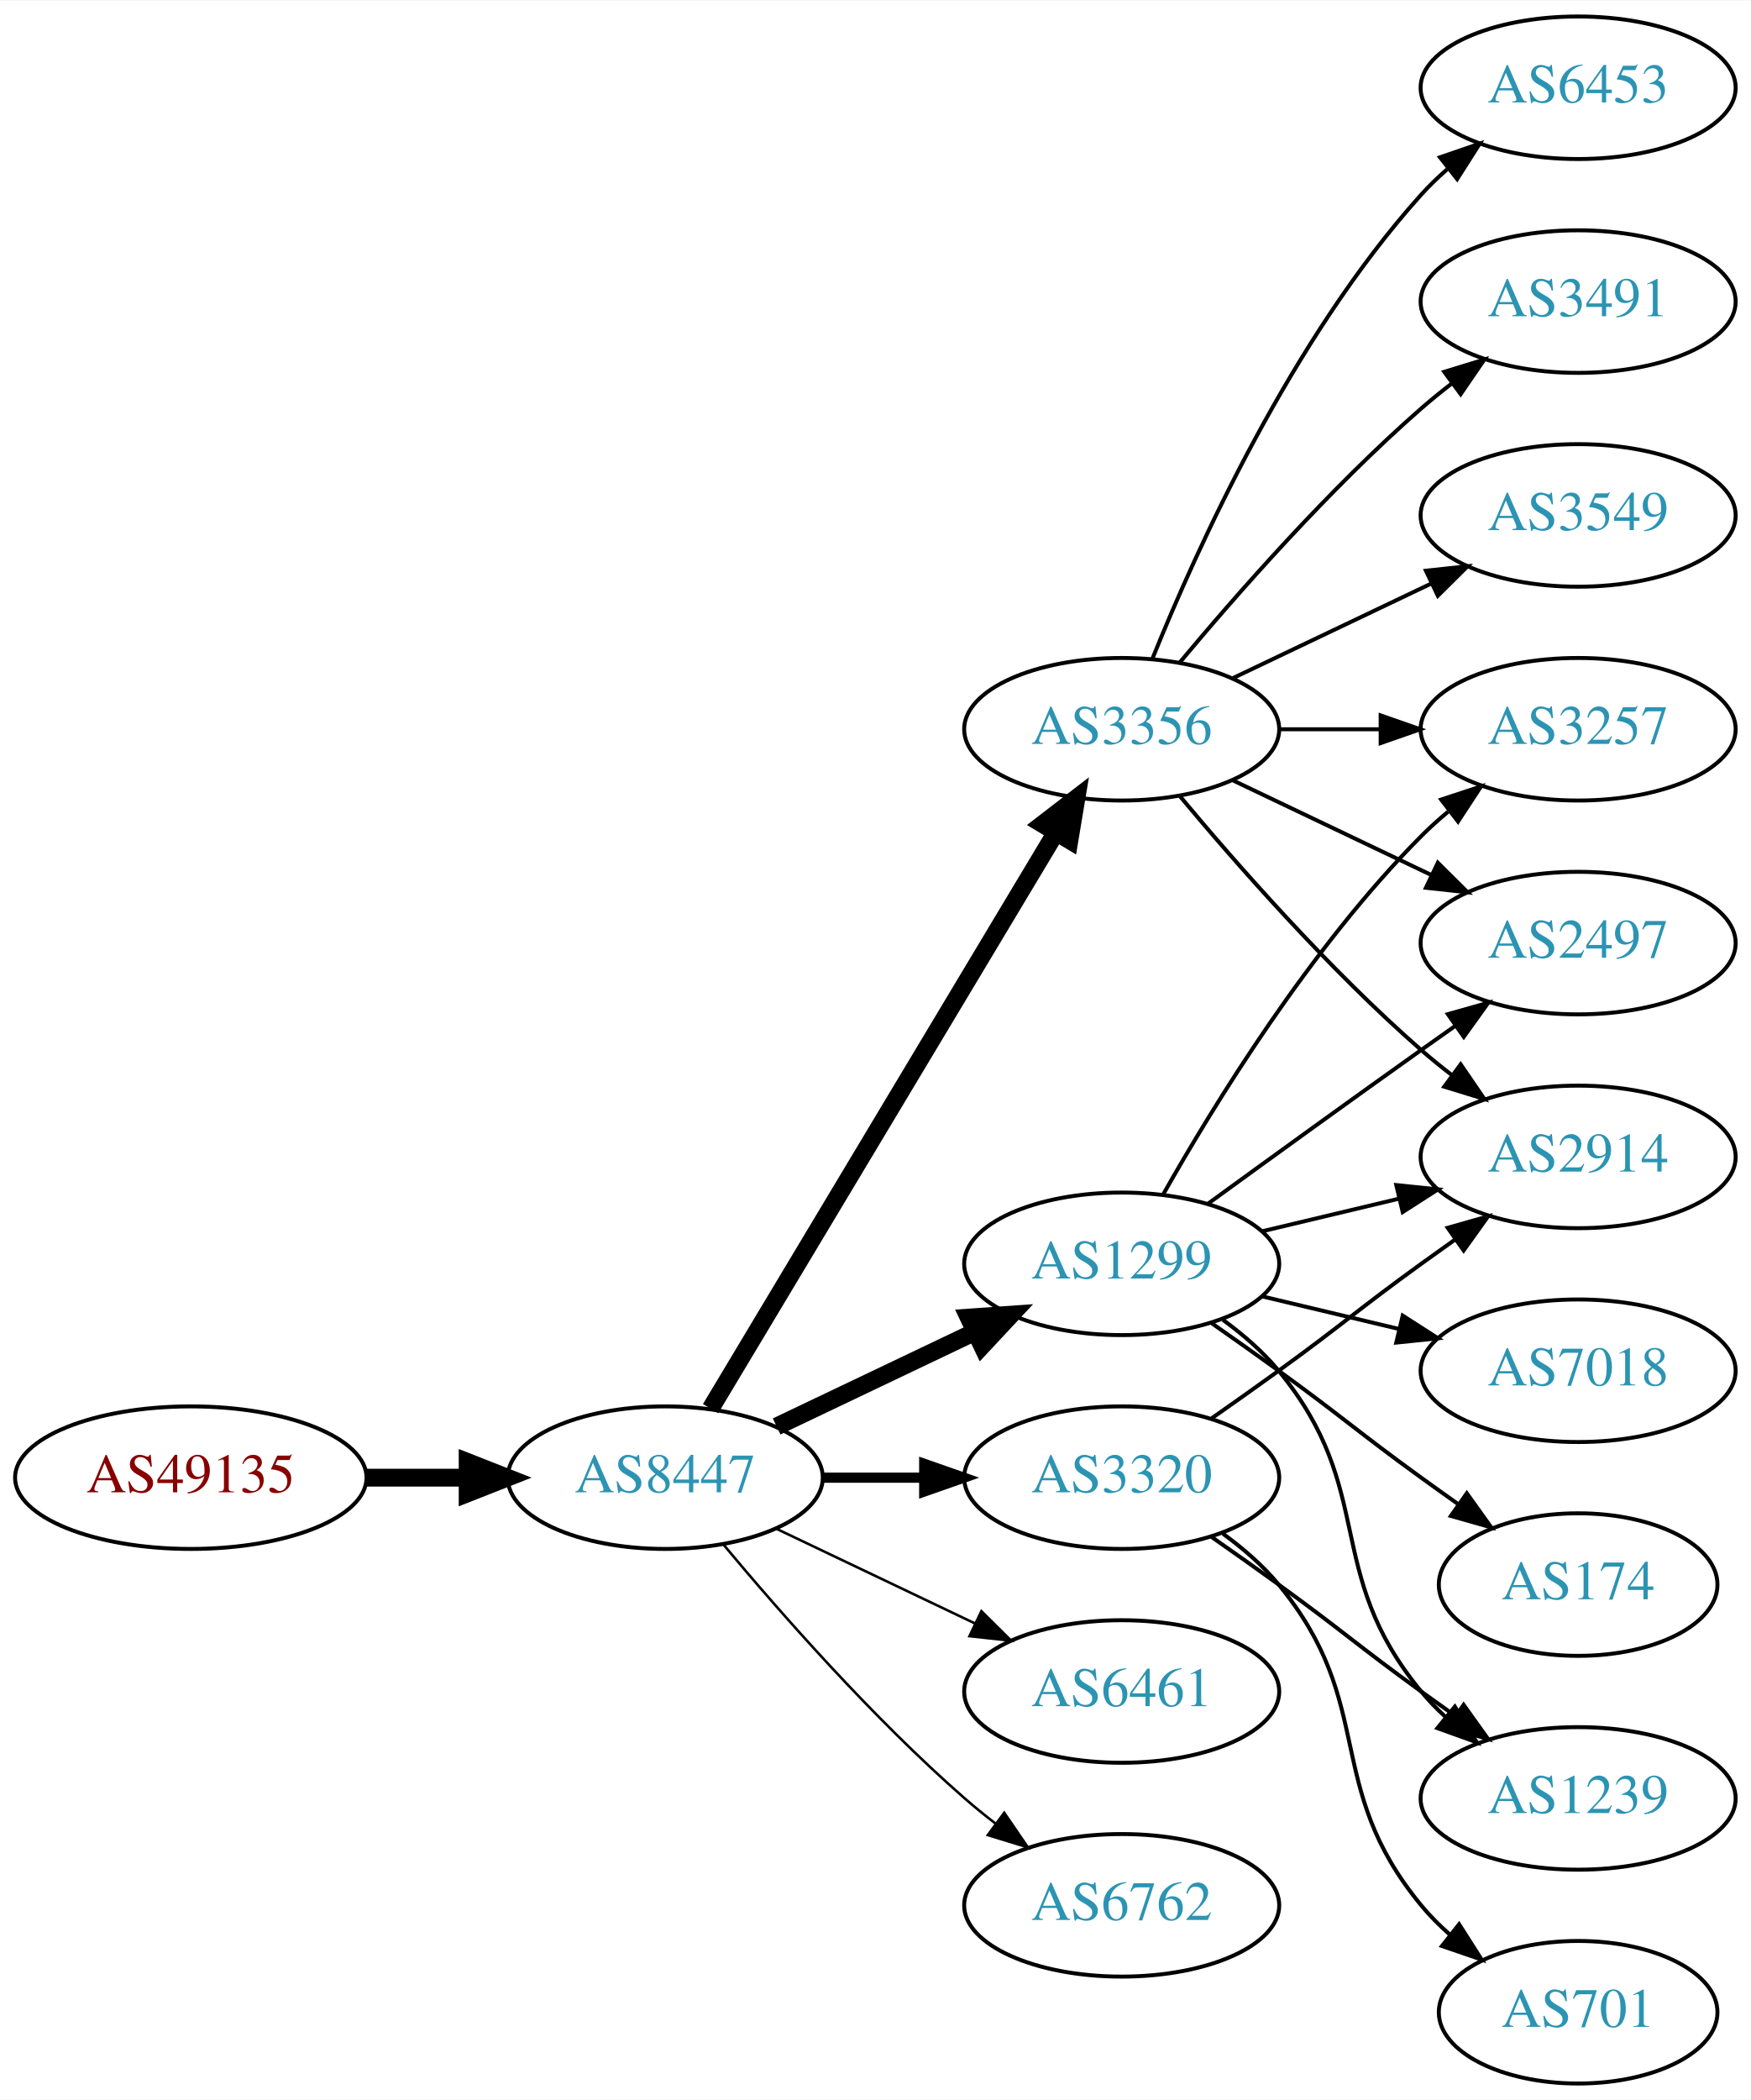
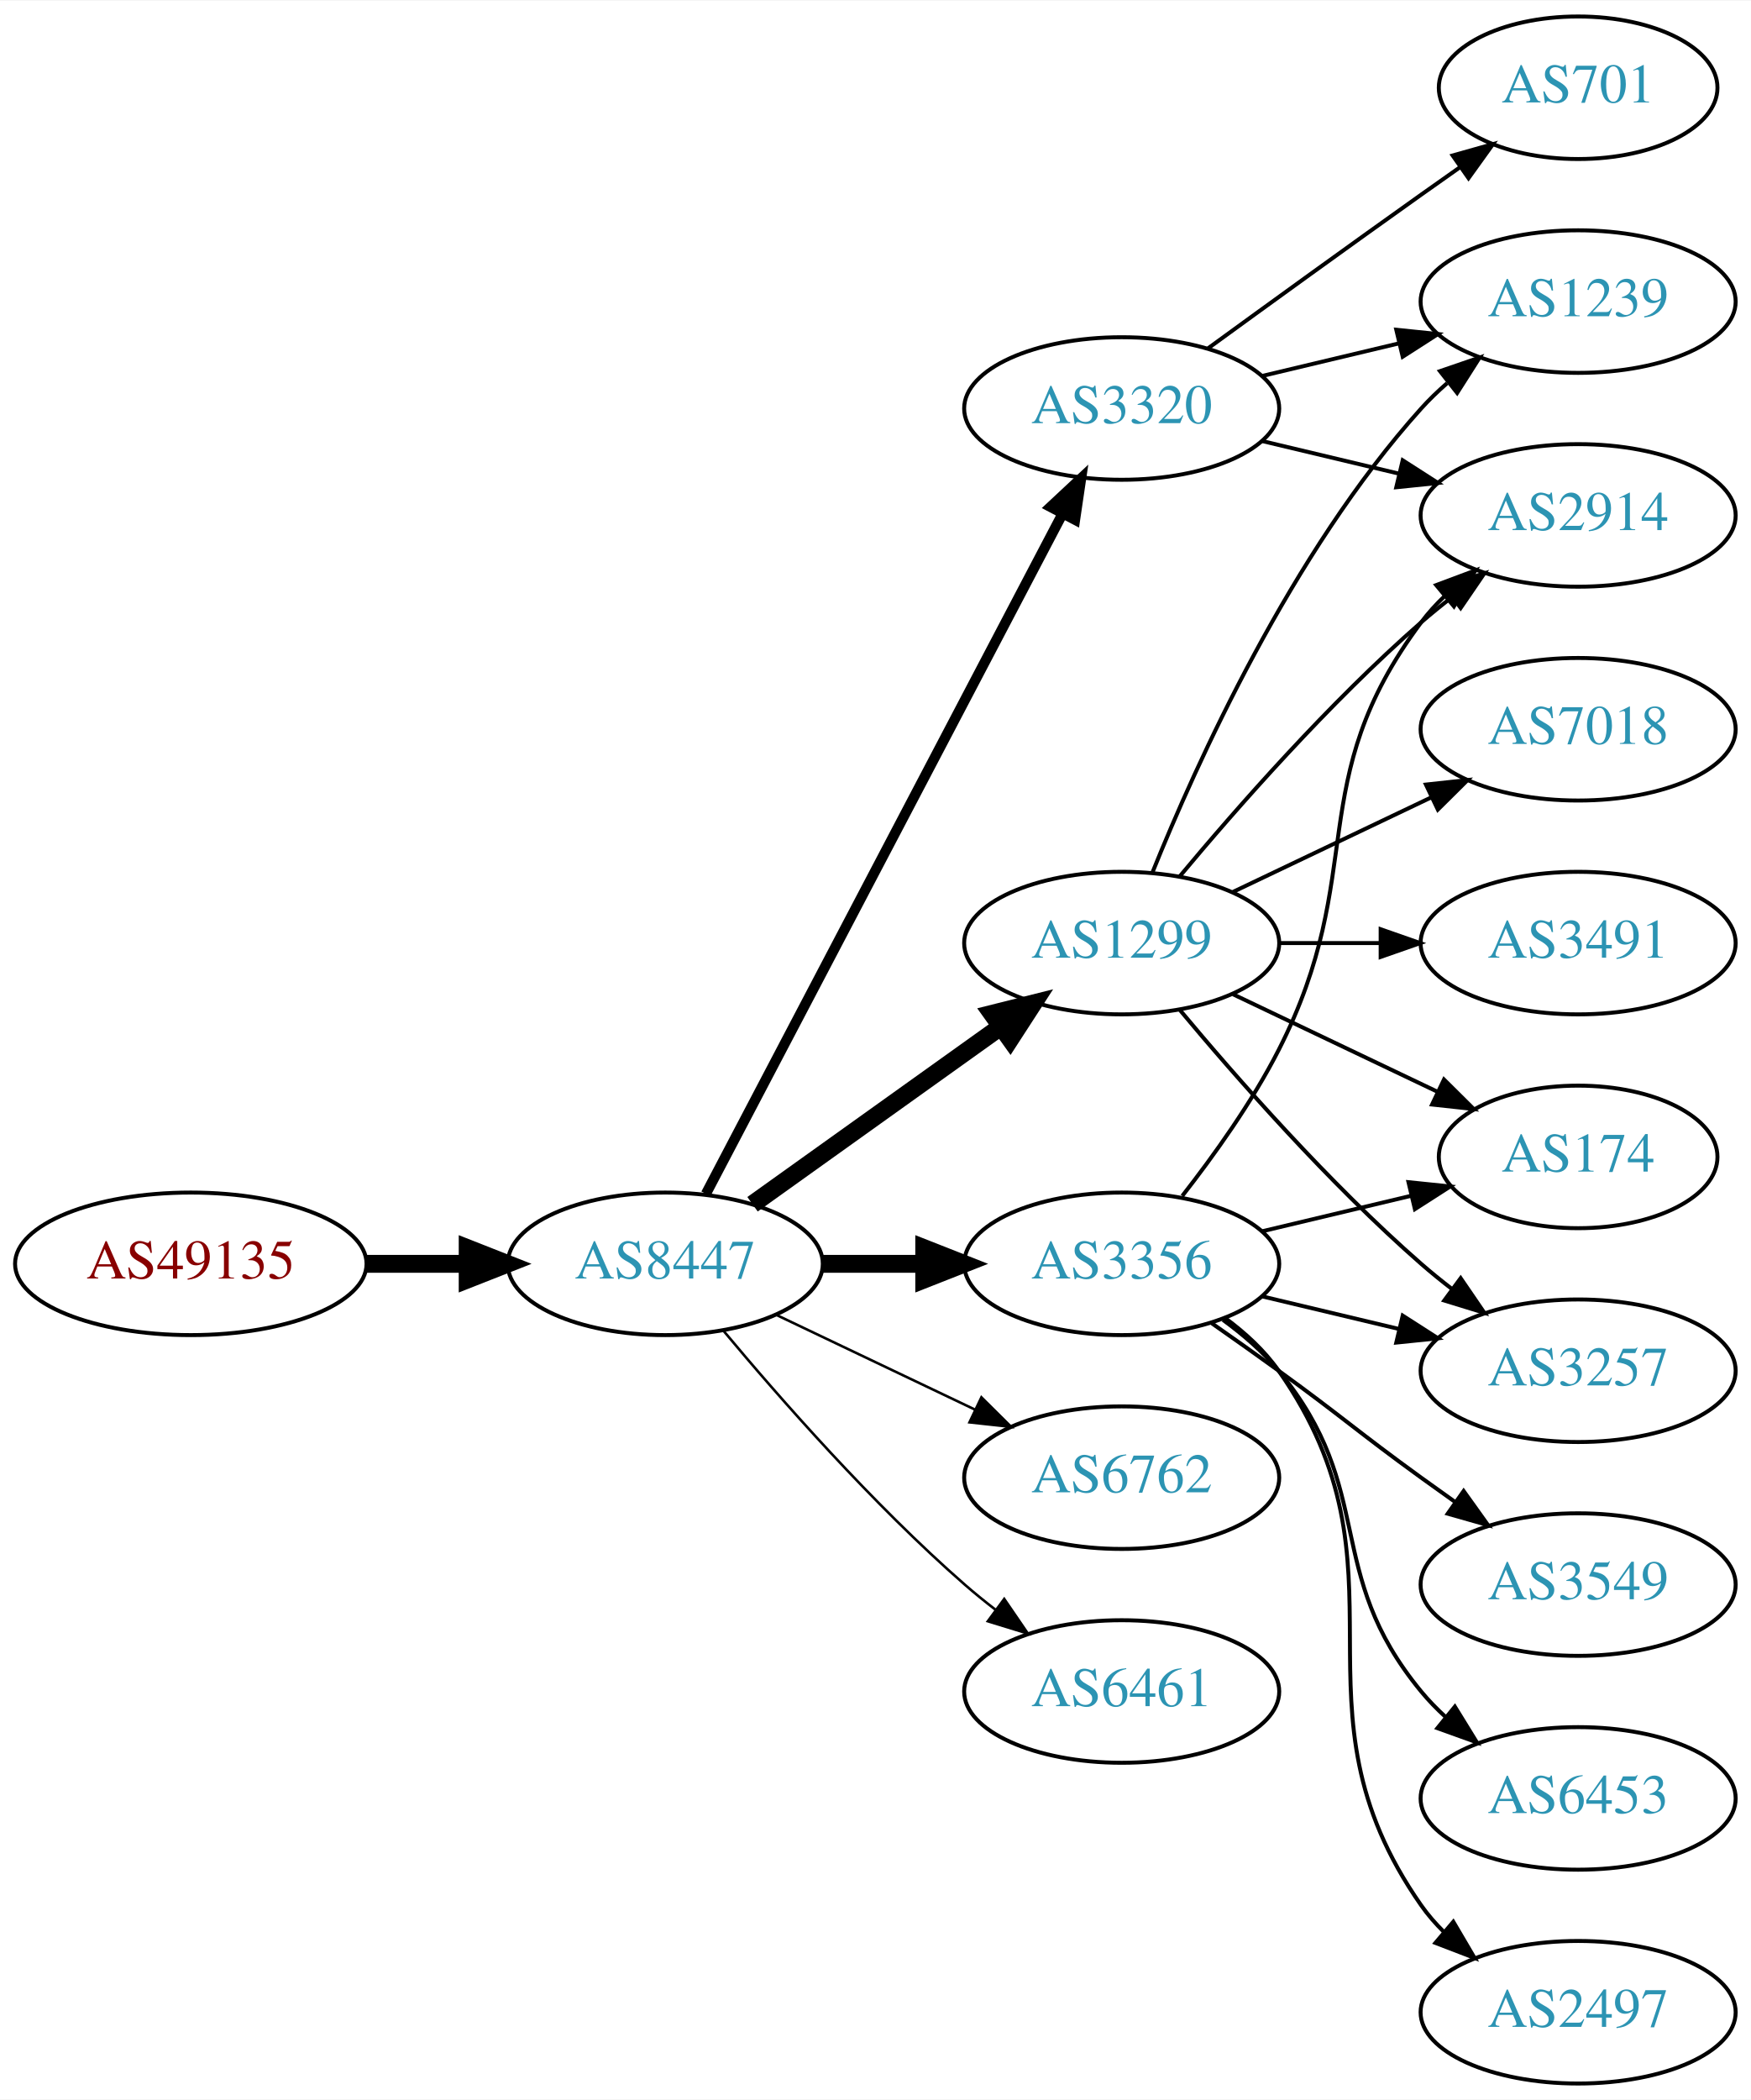
<svg xmlns="http://www.w3.org/2000/svg" xmlns:xlink="http://www.w3.org/1999/xlink" width="442pt" height="530pt" viewBox="0.00 0.00 442.27 530.00">
  <g id="graph0" class="graph" transform="scale(1 1) rotate(0) translate(4 526)">
    <polygon fill="white" stroke="none" points="-4,4 -4,-526 438.271,-526 438.271,4 -4,4" />
    <g id="node1" class="node">
      <g id="a_node1">
        <a xlink:href="/asn/49135" xlink:title="AS49135 ~ Wirtschaftskammer Oberoesterreich [AT]">
-           <ellipse fill="#ffffff" stroke="black" cx="44.196" cy="-153" rx="44.393" ry="18" />
-           <text text-anchor="middle" x="44.196" y="-149.3" font-family="Times,serif" font-size="14.00" fill="#880000">AS49135</text>
+           <ellipse fill="#ffffff" stroke="black" cx="44.196" cy="-207" rx="44.393" ry="18" />
+           <text text-anchor="middle" x="44.196" y="-203.3" font-family="Times,serif" font-size="14.00" fill="#880000">AS49135</text>
        </a>
      </g>
    </g>
    <g id="node2" class="node">
      <g id="a_node2">
        <a xlink:href="/asn/8447" xlink:title="AS8447 ~ A1 Telekom Austria AG [AT]">
-           <ellipse fill="#ffffff" stroke="black" cx="164.039" cy="-153" rx="39.794" ry="18" />
-           <text text-anchor="middle" x="164.039" y="-149.3" font-family="Times,serif" font-size="14.00" fill="#2c94b3">AS8447</text>
+           <ellipse fill="#ffffff" stroke="black" cx="164.039" cy="-207" rx="39.794" ry="18" />
+           <text text-anchor="middle" x="164.039" y="-203.3" font-family="Times,serif" font-size="14.00" fill="#2c94b3">AS8447</text>
        </a>
      </g>
    </g>
    <g id="edge1" class="edge">
-       <path fill="none" stroke="black" stroke-width="4.5" d="M88.407,-153C96.72,-153 105.482,-153 113.965,-153" />
-       <polygon fill="black" stroke="black" stroke-width="4.5" points="114.123,-156.938 124.123,-153 114.123,-149.063 114.123,-156.938" />
+       <path fill="none" stroke="black" stroke-width="4.5" d="M88.407,-207C96.72,-207 105.482,-207 113.965,-207" />
+       <polygon fill="black" stroke="black" stroke-width="4.5" points="114.123,-210.938 124.123,-207 114.123,-203.063 114.123,-210.938" />
    </g>
    <g id="node3" class="node">
      <g id="a_node3">
        <a xlink:href="/asn/1299" xlink:title="AS1299 ~ Telia Carrier [EU]">
-           <ellipse fill="#ffffff" stroke="black" cx="279.332" cy="-207" rx="39.794" ry="18" />
-           <text text-anchor="middle" x="279.332" y="-203.3" font-family="Times,serif" font-size="14.00" fill="#2c94b3">AS1299</text>
+           <ellipse fill="#ffffff" stroke="black" cx="279.332" cy="-288" rx="39.794" ry="18" />
+           <text text-anchor="middle" x="279.332" y="-284.3" font-family="Times,serif" font-size="14.00" fill="#2c94b3">AS1299</text>
        </a>
      </g>
    </g>
    <g id="edge2" class="edge">
-       <path fill="none" stroke="black" stroke-width="4.5" d="M192.175,-165.934C207.169,-173.081 225.99,-182.052 242.213,-189.785" />
-       <polygon fill="black" stroke="black" stroke-width="4.5" points="240.695,-193.423 251.417,-194.171 244.084,-186.314 240.695,-193.423" />
+       <path fill="none" stroke="black" stroke-width="4.5" d="M186.083,-222.046C203.697,-234.639 229.036,-252.755 248.701,-266.816" />
+       <polygon fill="black" stroke="black" stroke-width="4.5" points="246.591,-270.147 257.016,-272.76 251.171,-263.741 246.591,-270.147" />
    </g>
    <g id="node4" class="node">
      <g id="a_node4">
        <a xlink:href="/asn/3356" xlink:title="AS3356 ~ Level 3 Parent, LLC [US]">
-           <ellipse fill="#ffffff" stroke="black" cx="279.332" cy="-342" rx="39.794" ry="18" />
-           <text text-anchor="middle" x="279.332" y="-338.3" font-family="Times,serif" font-size="14.00" fill="#2c94b3">AS3356</text>
+           <ellipse fill="#ffffff" stroke="black" cx="279.332" cy="-207" rx="39.794" ry="18" />
+           <text text-anchor="middle" x="279.332" y="-203.3" font-family="Times,serif" font-size="14.00" fill="#2c94b3">AS3356</text>
        </a>
      </g>
    </g>
    <g id="edge3" class="edge">
-       <path fill="none" stroke="black" stroke-width="4.5" d="M175.494,-170.442C195.475,-203.775 239.18,-276.686 262.666,-315.866" />
-       <polygon fill="black" stroke="black" stroke-width="4.5" points="259.383,-318.048 267.902,-324.6 266.137,-313.999 259.383,-318.048" />
+       <path fill="none" stroke="black" stroke-width="4.5" d="M203.711,-207C211.914,-207 220.678,-207 229.21,-207" />
+       <polygon fill="black" stroke="black" stroke-width="4.5" points="229.449,-210.938 239.449,-207 229.449,-203.063 229.449,-210.938" />
    </g>
    <g id="node5" class="node">
      <g id="a_node5">
+         <a xlink:href="/asn/3320" xlink:title="AS3320 ~ DTAG [DE]">
+           <ellipse fill="#ffffff" stroke="black" cx="279.332" cy="-423" rx="39.794" ry="18" />
+           <text text-anchor="middle" x="279.332" y="-419.3" font-family="Times,serif" font-size="14.00" fill="#2c94b3">AS3320</text>
+         </a>
+       </g>
+     </g>
+     <g id="edge4" class="edge">
+       <path fill="none" stroke="black" stroke-width="2.571" d="M174.31,-224.676C194.151,-262.505 240.829,-351.499 264.316,-396.278" />
+       <polygon fill="black" stroke="black" stroke-width="2.571" points="261.347,-398.152 269.091,-405.383 267.546,-394.901 261.347,-398.152" />
+     </g>
+     <g id="node6" class="node">
+       <g id="a_node6">
+         <a xlink:href="/asn/6762" xlink:title="AS6762 ~ TELECOM ITALIA SPARKLE S.p.A. [IT]">
+           <ellipse fill="#ffffff" stroke="black" cx="279.332" cy="-153" rx="39.794" ry="18" />
+           <text text-anchor="middle" x="279.332" y="-149.3" font-family="Times,serif" font-size="14.00" fill="#2c94b3">AS6762</text>
+         </a>
+       </g>
+     </g>
+     <g id="edge5" class="edge">
+       <path fill="none" stroke="black" stroke-width="0.643" d="M192.175,-194.066C207.169,-186.919 225.99,-177.948 242.213,-170.215" />
+       <polygon fill="black" stroke="black" stroke-width="0.643" points="243.895,-173.291 251.417,-165.829 240.884,-166.972 243.895,-173.291" />
+     </g>
+     <g id="node7" class="node">
+       <g id="a_node7">
        <a xlink:href="/asn/6461" xlink:title="AS6461 ~ Zayo Bandwidth [US]">
          <ellipse fill="#ffffff" stroke="black" cx="279.332" cy="-99" rx="39.794" ry="18" />
          <text text-anchor="middle" x="279.332" y="-95.3" font-family="Times,serif" font-size="14.00" fill="#2c94b3">AS6461</text>
        </a>
      </g>
    </g>
-     <g id="edge4" class="edge">
-       <path fill="none" stroke="black" stroke-width="0.643" d="M192.175,-140.066C207.169,-132.919 225.99,-123.948 242.213,-116.215" />
-       <polygon fill="black" stroke="black" stroke-width="0.643" points="243.895,-119.291 251.417,-111.829 240.884,-112.972 243.895,-119.291" />
-     </g>
-     <g id="node6" class="node">
-       <g id="a_node6">
-         <a xlink:href="/asn/6762" xlink:title="AS6762 ~ TELECOM ITALIA SPARKLE S.p.A. [IT]">
-           <ellipse fill="#ffffff" stroke="black" cx="279.332" cy="-45" rx="39.794" ry="18" />
-           <text text-anchor="middle" x="279.332" y="-41.3" font-family="Times,serif" font-size="14.00" fill="#2c94b3">AS6762</text>
-         </a>
-       </g>
-     </g>
-     <g id="edge5" class="edge">
-       <path fill="none" stroke="black" stroke-width="0.643" d="M178.669,-136.183C192.951,-119.071 216.498,-92.255 239.685,-72 242.151,-69.846 244.789,-67.706 247.487,-65.628" />
-       <polygon fill="black" stroke="black" stroke-width="0.643" points="249.66,-68.375 255.641,-59.63 245.512,-62.736 249.66,-68.375" />
-     </g>
-     <g id="node7" class="node">
-       <g id="a_node7">
-         <a xlink:href="/asn/3320" xlink:title="AS3320 ~ DTAG [DE]">
-           <ellipse fill="#ffffff" stroke="black" cx="279.332" cy="-153" rx="39.794" ry="18" />
-           <text text-anchor="middle" x="279.332" y="-149.3" font-family="Times,serif" font-size="14.00" fill="#2c94b3">AS3320</text>
-         </a>
-       </g>
-     </g>
    <g id="edge6" class="edge">
-       <path fill="none" stroke="black" stroke-width="2.571" d="M203.711,-153C211.914,-153 220.678,-153 229.21,-153" />
-       <polygon fill="black" stroke="black" stroke-width="2.571" points="229.449,-156.5 239.449,-153 229.449,-149.5 229.449,-156.5" />
+       <path fill="none" stroke="black" stroke-width="0.643" d="M178.669,-190.183C192.951,-173.071 216.498,-146.255 239.685,-126 242.151,-123.846 244.789,-121.706 247.487,-119.628" />
+       <polygon fill="black" stroke="black" stroke-width="0.643" points="249.66,-122.375 255.641,-113.63 245.512,-116.736 249.66,-122.375" />
+     </g>
+     <g id="node8" class="node">
+       <g id="a_node8">
+         <a xlink:href="/asn/1239" xlink:title="AS1239 ~ Sprint [US]">
+           <ellipse fill="#ffffff" stroke="black" cx="394.625" cy="-450" rx="39.794" ry="18" />
+           <text text-anchor="middle" x="394.625" y="-446.3" font-family="Times,serif" font-size="14.00" fill="#2c94b3">AS1239</text>
+         </a>
+       </g>
+     </g>
+     <g id="edge7" class="edge">
+       <path fill="none" stroke="black" d="M287.079,-305.787C298.13,-333.243 322.184,-386.578 354.978,-423 356.98,-425.224 359.199,-427.363 361.532,-429.397" />
+       <polygon fill="black" stroke="black" points="359.73,-432.433 369.751,-435.873 364.062,-426.935 359.73,-432.433" />
    </g>
    <g id="node9" class="node">
      <g id="a_node9">
-         <a xlink:href="/asn/2914" xlink:title="AS2914 ~ NTT America, Inc. [US]">
-           <ellipse fill="#ffffff" stroke="black" cx="394.625" cy="-234" rx="39.794" ry="18" />
-           <text text-anchor="middle" x="394.625" y="-230.3" font-family="Times,serif" font-size="14.00" fill="#2c94b3">AS2914</text>
-         </a>
-       </g>
-     </g>
-     <g id="edge17" class="edge">
-       <path fill="none" stroke="black" d="M314.939,-215.248C325.81,-217.838 337.964,-220.735 349.407,-223.462" />
-       <polygon fill="black" stroke="black" points="348.69,-226.889 359.229,-225.803 350.313,-220.08 348.69,-226.889" />
-     </g>
-     <g id="node11" class="node">
-       <g id="a_node11">
-         <a xlink:href="/asn/3257" xlink:title="AS3257 ~ GTT [DE]">
-           <ellipse fill="#ffffff" stroke="black" cx="394.625" cy="-342" rx="39.794" ry="18" />
-           <text text-anchor="middle" x="394.625" y="-338.3" font-family="Times,serif" font-size="14.00" fill="#2c94b3">AS3257</text>
-         </a>
-       </g>
-     </g>
-     <g id="edge19" class="edge">
-       <path fill="none" stroke="black" d="M289.791,-224.49C302.573,-247.096 327.005,-286.886 354.978,-315 357.089,-317.121 359.385,-319.188 361.77,-321.171" />
-       <polygon fill="black" stroke="black" points="360.023,-324.242 370.086,-327.556 364.286,-318.69 360.023,-324.242" />
-     </g>
-     <g id="node13" class="node">
-       <g id="a_node13">
-         <a xlink:href="/asn/2497" xlink:title="AS2497 ~ Internet Initiative Japan Inc. [JP]">
-           <ellipse fill="#ffffff" stroke="black" cx="394.625" cy="-288" rx="39.794" ry="18" />
-           <text text-anchor="middle" x="394.625" y="-284.3" font-family="Times,serif" font-size="14.00" fill="#2c94b3">AS2497</text>
-         </a>
-       </g>
-     </g>
-     <g id="edge16" class="edge">
-       <path fill="none" stroke="black" d="M301.18,-222.222C316.114,-233.091 336.727,-248.025 354.978,-261 357.799,-263.005 360.742,-265.085 363.69,-267.159" />
-       <polygon fill="black" stroke="black" points="361.717,-270.05 371.914,-272.926 365.736,-264.319 361.717,-270.05" />
-     </g>
-     <g id="node15" class="node">
-       <g id="a_node15">
-         <a xlink:href="/asn/1239" xlink:title="AS1239 ~ Sprint [US]">
-           <ellipse fill="#ffffff" stroke="black" cx="394.625" cy="-72" rx="39.794" ry="18" />
-           <text text-anchor="middle" x="394.625" y="-68.3" font-family="Times,serif" font-size="14.00" fill="#2c94b3">AS1239</text>
-         </a>
-       </g>
-     </g>
-     <g id="edge21" class="edge">
-       <path fill="none" stroke="black" d="M304.912,-192.844C310.007,-189.128 315.02,-184.799 318.978,-180 344.043,-149.606 329.913,-129.394 354.978,-99 356.833,-96.751 358.92,-94.604 361.139,-92.576" />
-       <polygon fill="black" stroke="black" points="363.488,-95.177 369.044,-86.156 359.075,-89.744 363.488,-95.177" />
-     </g>
-     <g id="node16" class="node">
-       <g id="a_node16">
        <a xlink:href="/asn/174" xlink:title="AS174 ~ Cogent Communications [US]">
-           <ellipse fill="#ffffff" stroke="black" cx="394.625" cy="-126" rx="35.194" ry="18" />
-           <text text-anchor="middle" x="394.625" y="-122.3" font-family="Times,serif" font-size="14.00" fill="#2c94b3">AS174</text>
-         </a>
-       </g>
-     </g>
-     <g id="edge18" class="edge">
-       <path fill="none" stroke="black" d="M302.089,-191.991C307.623,-188.121 313.542,-183.936 318.978,-180 335.178,-168.271 338.778,-164.729 354.978,-153 358.007,-150.807 361.186,-148.537 364.364,-146.287" />
-       <polygon fill="black" stroke="black" points="366.506,-149.059 372.675,-140.445 362.481,-143.333 366.506,-149.059" />
-     </g>
-     <g id="node17" class="node">
-       <g id="a_node17">
-         <a xlink:href="/asn/7018" xlink:title="AS7018 ~ AT&amp;T Services, Inc. [US]">
-           <ellipse fill="#ffffff" stroke="black" cx="394.625" cy="-180" rx="39.794" ry="18" />
-           <text text-anchor="middle" x="394.625" y="-176.3" font-family="Times,serif" font-size="14.00" fill="#2c94b3">AS7018</text>
-         </a>
-       </g>
-     </g>
-     <g id="edge20" class="edge">
-       <path fill="none" stroke="black" d="M314.939,-198.752C325.81,-196.162 337.964,-193.265 349.407,-190.538" />
-       <polygon fill="black" stroke="black" points="350.313,-193.92 359.229,-188.197 348.69,-187.111 350.313,-193.92" />
-     </g>
-     <g id="node8" class="node">
-       <g id="a_node8">
-         <a xlink:href="/asn/6453" xlink:title="AS6453 ~ TATA COMMUNICATIONS (AMERICA) INC [US]">
-           <ellipse fill="#ffffff" stroke="black" cx="394.625" cy="-504" rx="39.794" ry="18" />
-           <text text-anchor="middle" x="394.625" y="-500.3" font-family="Times,serif" font-size="14.00" fill="#2c94b3">AS6453</text>
-         </a>
-       </g>
-     </g>
-     <g id="edge7" class="edge">
-       <path fill="none" stroke="black" d="M287.079,-359.787C298.13,-387.243 322.184,-440.578 354.978,-477 356.98,-479.224 359.199,-481.363 361.532,-483.397" />
-       <polygon fill="black" stroke="black" points="359.73,-486.433 369.751,-489.873 364.062,-480.935 359.73,-486.433" />
+           <ellipse fill="#ffffff" stroke="black" cx="394.625" cy="-234" rx="35.194" ry="18" />
+           <text text-anchor="middle" x="394.625" y="-230.3" font-family="Times,serif" font-size="14.00" fill="#2c94b3">AS174</text>
+         </a>
+       </g>
    </g>
    <g id="edge8" class="edge">
-       <path fill="none" stroke="black" d="M293.962,-325.183C308.244,-308.071 331.791,-281.255 354.978,-261 357.444,-258.846 360.082,-256.706 362.78,-254.628" />
-       <polygon fill="black" stroke="black" points="364.953,-257.375 370.934,-248.63 360.805,-251.736 364.953,-257.375" />
+       <path fill="none" stroke="black" d="M307.468,-275.066C322.9,-267.71 342.385,-258.423 358.92,-250.541" />
+       <polygon fill="black" stroke="black" points="360.741,-253.551 368.262,-246.089 357.729,-247.232 360.741,-253.551" />
    </g>
    <g id="node10" class="node">
      <g id="a_node10">
        <a xlink:href="/asn/3491" xlink:title="AS3491 ~ PCCW Global, Inc. [US]">
-           <ellipse fill="#ffffff" stroke="black" cx="394.625" cy="-450" rx="39.794" ry="18" />
-           <text text-anchor="middle" x="394.625" y="-446.3" font-family="Times,serif" font-size="14.00" fill="#2c94b3">AS3491</text>
+           <ellipse fill="#ffffff" stroke="black" cx="394.625" cy="-288" rx="39.794" ry="18" />
+           <text text-anchor="middle" x="394.625" y="-284.3" font-family="Times,serif" font-size="14.00" fill="#2c94b3">AS3491</text>
        </a>
      </g>
    </g>
    <g id="edge9" class="edge">
-       <path fill="none" stroke="black" d="M293.962,-358.817C308.244,-375.929 331.791,-402.745 354.978,-423 357.444,-425.154 360.082,-427.294 362.78,-429.372" />
-       <polygon fill="black" stroke="black" points="360.805,-432.264 370.934,-435.37 364.953,-426.625 360.805,-432.264" />
+       <path fill="none" stroke="black" d="M319.004,-288C327.207,-288 335.971,-288 344.503,-288" />
+       <polygon fill="black" stroke="black" points="344.742,-291.5 354.742,-288 344.742,-284.5 344.742,-291.5" />
+     </g>
+     <g id="node11" class="node">
+       <g id="a_node11">
+         <a xlink:href="/asn/2914" xlink:title="AS2914 ~ NTT America, Inc. [US]">
+           <ellipse fill="#ffffff" stroke="black" cx="394.625" cy="-396" rx="39.794" ry="18" />
+           <text text-anchor="middle" x="394.625" y="-392.3" font-family="Times,serif" font-size="14.00" fill="#2c94b3">AS2914</text>
+         </a>
+       </g>
    </g>
    <g id="edge10" class="edge">
-       <path fill="none" stroke="black" d="M319.004,-342C327.207,-342 335.971,-342 344.503,-342" />
-       <polygon fill="black" stroke="black" points="344.742,-345.5 354.742,-342 344.742,-338.5 344.742,-345.5" />
+       <path fill="none" stroke="black" d="M293.962,-304.817C308.244,-321.929 331.791,-348.745 354.978,-369 357.444,-371.154 360.082,-373.294 362.78,-375.372" />
+       <polygon fill="black" stroke="black" points="360.805,-378.264 370.934,-381.37 364.953,-372.625 360.805,-378.264" />
    </g>
    <g id="node12" class="node">
      <g id="a_node12">
-         <a xlink:href="/asn/3549" xlink:title="AS3549 ~ Level 3 Parent, LLC [US]">
-           <ellipse fill="#ffffff" stroke="black" cx="394.625" cy="-396" rx="39.794" ry="18" />
-           <text text-anchor="middle" x="394.625" y="-392.3" font-family="Times,serif" font-size="14.00" fill="#2c94b3">AS3549</text>
+         <a xlink:href="/asn/7018" xlink:title="AS7018 ~ AT&amp;T Services, Inc. [US]">
+           <ellipse fill="#ffffff" stroke="black" cx="394.625" cy="-342" rx="39.794" ry="18" />
+           <text text-anchor="middle" x="394.625" y="-338.3" font-family="Times,serif" font-size="14.00" fill="#2c94b3">AS7018</text>
        </a>
      </g>
    </g>
    <g id="edge11" class="edge">
-       <path fill="none" stroke="black" d="M307.468,-354.934C322.462,-362.081 341.283,-371.052 357.506,-378.785" />
-       <polygon fill="black" stroke="black" points="356.177,-382.028 366.71,-383.171 359.188,-375.709 356.177,-382.028" />
+       <path fill="none" stroke="black" d="M307.468,-300.934C322.462,-308.081 341.283,-317.052 357.506,-324.785" />
+       <polygon fill="black" stroke="black" points="356.177,-328.028 366.71,-329.171 359.188,-321.709 356.177,-328.028" />
+     </g>
+     <g id="node13" class="node">
+       <g id="a_node13">
+         <a xlink:href="/asn/3257" xlink:title="AS3257 ~ GTT [DE]">
+           <ellipse fill="#ffffff" stroke="black" cx="394.625" cy="-180" rx="39.794" ry="18" />
+           <text text-anchor="middle" x="394.625" y="-176.3" font-family="Times,serif" font-size="14.00" fill="#2c94b3">AS3257</text>
+         </a>
+       </g>
    </g>
    <g id="edge12" class="edge">
-       <path fill="none" stroke="black" d="M307.468,-329.066C322.462,-321.919 341.283,-312.948 357.506,-305.215" />
-       <polygon fill="black" stroke="black" points="359.188,-308.291 366.71,-300.829 356.177,-301.972 359.188,-308.291" />
+       <path fill="none" stroke="black" d="M293.962,-271.183C308.244,-254.071 331.791,-227.255 354.978,-207 357.444,-204.846 360.082,-202.706 362.78,-200.628" />
+       <polygon fill="black" stroke="black" points="364.953,-203.375 370.934,-194.63 360.805,-197.736 364.953,-203.375" />
+     </g>
+     <g id="edge18" class="edge">
+       <path fill="none" stroke="black" d="M314.939,-215.248C326.733,-218.058 340.038,-221.229 352.306,-224.153" />
+       <polygon fill="black" stroke="black" points="351.772,-227.624 362.311,-226.537 353.394,-220.814 351.772,-227.624" />
+     </g>
+     <g id="edge13" class="edge">
+       <path fill="none" stroke="black" d="M294.628,-224.14C302.614,-234.353 312.276,-247.853 318.978,-261 341.958,-306.077 324.707,-328.458 354.978,-369 356.723,-371.336 358.73,-373.545 360.893,-375.617" />
+       <polygon fill="black" stroke="black" points="358.771,-378.405 368.694,-382.118 363.253,-373.027 358.771,-378.405" />
    </g>
    <g id="edge14" class="edge">
-       <path fill="none" stroke="black" d="M302.089,-168.009C307.623,-171.879 313.542,-176.064 318.978,-180 335.178,-191.729 338.778,-195.271 354.978,-207 357.781,-209.029 360.712,-211.125 363.653,-213.21" />
-       <polygon fill="black" stroke="black" points="361.675,-216.097 371.868,-218.991 365.704,-210.373 361.675,-216.097" />
+       <path fill="none" stroke="black" d="M314.939,-198.752C325.81,-196.162 337.964,-193.265 349.407,-190.538" />
+       <polygon fill="black" stroke="black" points="350.313,-193.92 359.229,-188.197 348.69,-187.111 350.313,-193.92" />
    </g>
    <g id="node14" class="node">
      <g id="a_node14">
+         <a xlink:href="/asn/3549" xlink:title="AS3549 ~ Level 3 Parent, LLC [US]">
+           <ellipse fill="#ffffff" stroke="black" cx="394.625" cy="-126" rx="39.794" ry="18" />
+           <text text-anchor="middle" x="394.625" y="-122.3" font-family="Times,serif" font-size="14.00" fill="#2c94b3">AS3549</text>
+         </a>
+       </g>
+     </g>
+     <g id="edge15" class="edge">
+       <path fill="none" stroke="black" d="M302.089,-191.991C307.623,-188.121 313.542,-183.936 318.978,-180 335.178,-168.271 338.778,-164.729 354.978,-153 357.781,-150.971 360.712,-148.875 363.653,-146.79" />
+       <polygon fill="black" stroke="black" points="365.704,-149.627 371.868,-141.009 361.675,-143.903 365.704,-149.627" />
+     </g>
+     <g id="node15" class="node">
+       <g id="a_node15">
+         <a xlink:href="/asn/6453" xlink:title="AS6453 ~ TATA COMMUNICATIONS (AMERICA) INC [US]">
+           <ellipse fill="#ffffff" stroke="black" cx="394.625" cy="-72" rx="39.794" ry="18" />
+           <text text-anchor="middle" x="394.625" y="-68.3" font-family="Times,serif" font-size="14.00" fill="#2c94b3">AS6453</text>
+         </a>
+       </g>
+     </g>
+     <g id="edge16" class="edge">
+       <path fill="none" stroke="black" d="M304.912,-192.844C310.007,-189.128 315.02,-184.799 318.978,-180 344.043,-149.606 329.913,-129.394 354.978,-99 356.833,-96.751 358.92,-94.604 361.139,-92.576" />
+       <polygon fill="black" stroke="black" points="363.488,-95.177 369.044,-86.156 359.075,-89.744 363.488,-95.177" />
+     </g>
+     <g id="node16" class="node">
+       <g id="a_node16">
+         <a xlink:href="/asn/2497" xlink:title="AS2497 ~ Internet Initiative Japan Inc. [JP]">
+           <ellipse fill="#ffffff" stroke="black" cx="394.625" cy="-18" rx="39.794" ry="18" />
+           <text text-anchor="middle" x="394.625" y="-14.3" font-family="Times,serif" font-size="14.00" fill="#2c94b3">AS2497</text>
+         </a>
+       </g>
+     </g>
+     <g id="edge17" class="edge">
+       <path fill="none" stroke="black" d="M305.491,-193.284C310.555,-189.545 315.411,-185.096 318.978,-180 354.592,-129.131 319.365,-95.869 354.978,-45 356.65,-42.611 358.606,-40.365 360.733,-38.267" />
+       <polygon fill="black" stroke="black" points="363.097,-40.851 368.465,-31.716 358.573,-35.51 363.097,-40.851" />
+     </g>
+     <g id="edge19" class="edge">
+       <path fill="none" stroke="black" d="M314.939,-431.248C325.81,-433.838 337.964,-436.735 349.407,-439.462" />
+       <polygon fill="black" stroke="black" points="348.69,-442.889 359.229,-441.803 350.313,-436.08 348.69,-442.889" />
+     </g>
+     <g id="edge21" class="edge">
+       <path fill="none" stroke="black" d="M314.939,-414.752C325.81,-412.162 337.964,-409.265 349.407,-406.538" />
+       <polygon fill="black" stroke="black" points="350.313,-409.92 359.229,-404.197 348.69,-403.111 350.313,-409.92" />
+     </g>
+     <g id="node17" class="node">
+       <g id="a_node17">
        <a xlink:href="/asn/701" xlink:title="AS701 ~ UUNET [US]">
-           <ellipse fill="#ffffff" stroke="black" cx="394.625" cy="-18" rx="35.194" ry="18" />
-           <text text-anchor="middle" x="394.625" y="-14.3" font-family="Times,serif" font-size="14.00" fill="#2c94b3">AS701</text>
-         </a>
-       </g>
-     </g>
-     <g id="edge13" class="edge">
-       <path fill="none" stroke="black" d="M304.912,-138.844C310.007,-135.128 315.02,-130.799 318.978,-126 344.043,-95.606 329.913,-75.394 354.978,-45 357.113,-42.411 359.556,-39.959 362.152,-37.666" />
-       <polygon fill="black" stroke="black" points="364.56,-40.224 370.251,-31.288 360.229,-34.725 364.56,-40.224" />
-     </g>
-     <g id="edge15" class="edge">
-       <path fill="none" stroke="black" d="M302.089,-137.991C307.623,-134.121 313.542,-129.936 318.978,-126 335.178,-114.271 338.778,-110.729 354.978,-99 357.781,-96.971 360.712,-94.875 363.653,-92.79" />
-       <polygon fill="black" stroke="black" points="365.704,-95.627 371.868,-87.009 361.675,-89.903 365.704,-95.627" />
+           <ellipse fill="#ffffff" stroke="black" cx="394.625" cy="-504" rx="35.194" ry="18" />
+           <text text-anchor="middle" x="394.625" y="-500.3" font-family="Times,serif" font-size="14.00" fill="#2c94b3">AS701</text>
+         </a>
+       </g>
+     </g>
+     <g id="edge20" class="edge">
+       <path fill="none" stroke="black" d="M301.18,-438.222C316.114,-449.091 336.727,-464.025 354.978,-477 358.188,-479.282 361.557,-481.661 364.912,-484.018" />
+       <polygon fill="black" stroke="black" points="362.924,-486.899 373.123,-489.77 366.94,-481.166 362.924,-486.899" />
    </g>
  </g>
</svg>
